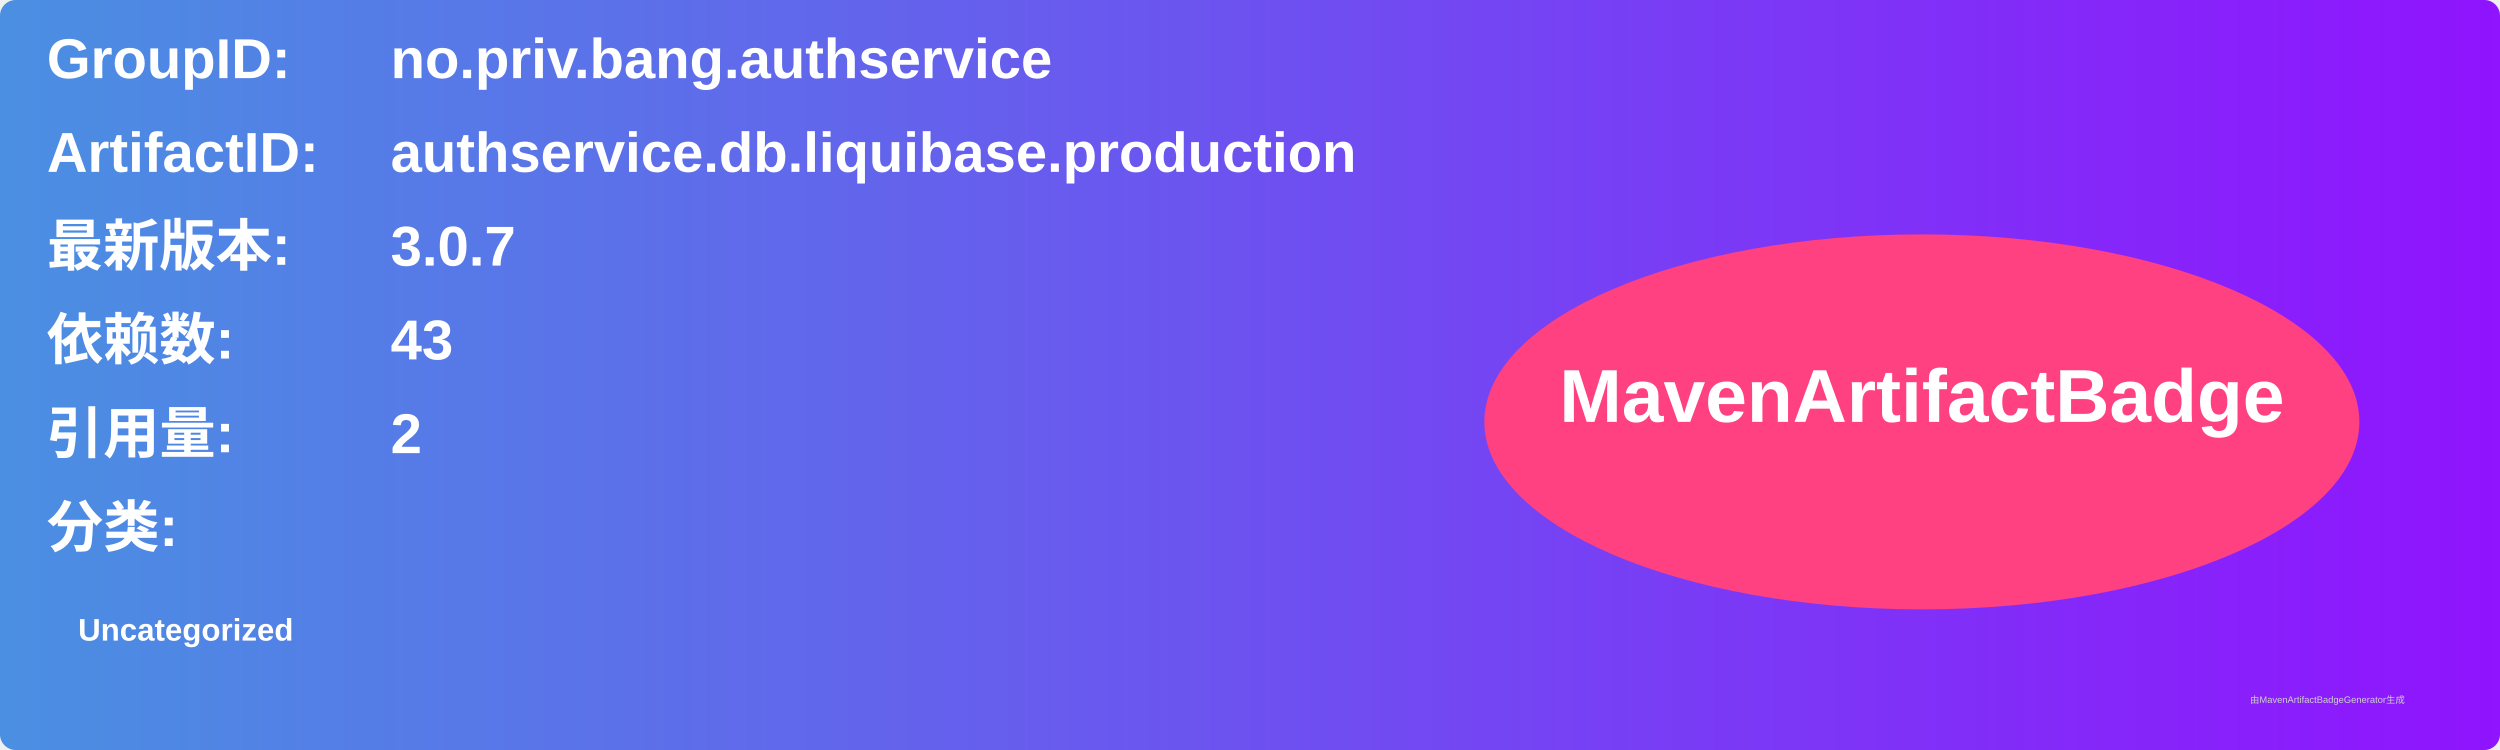
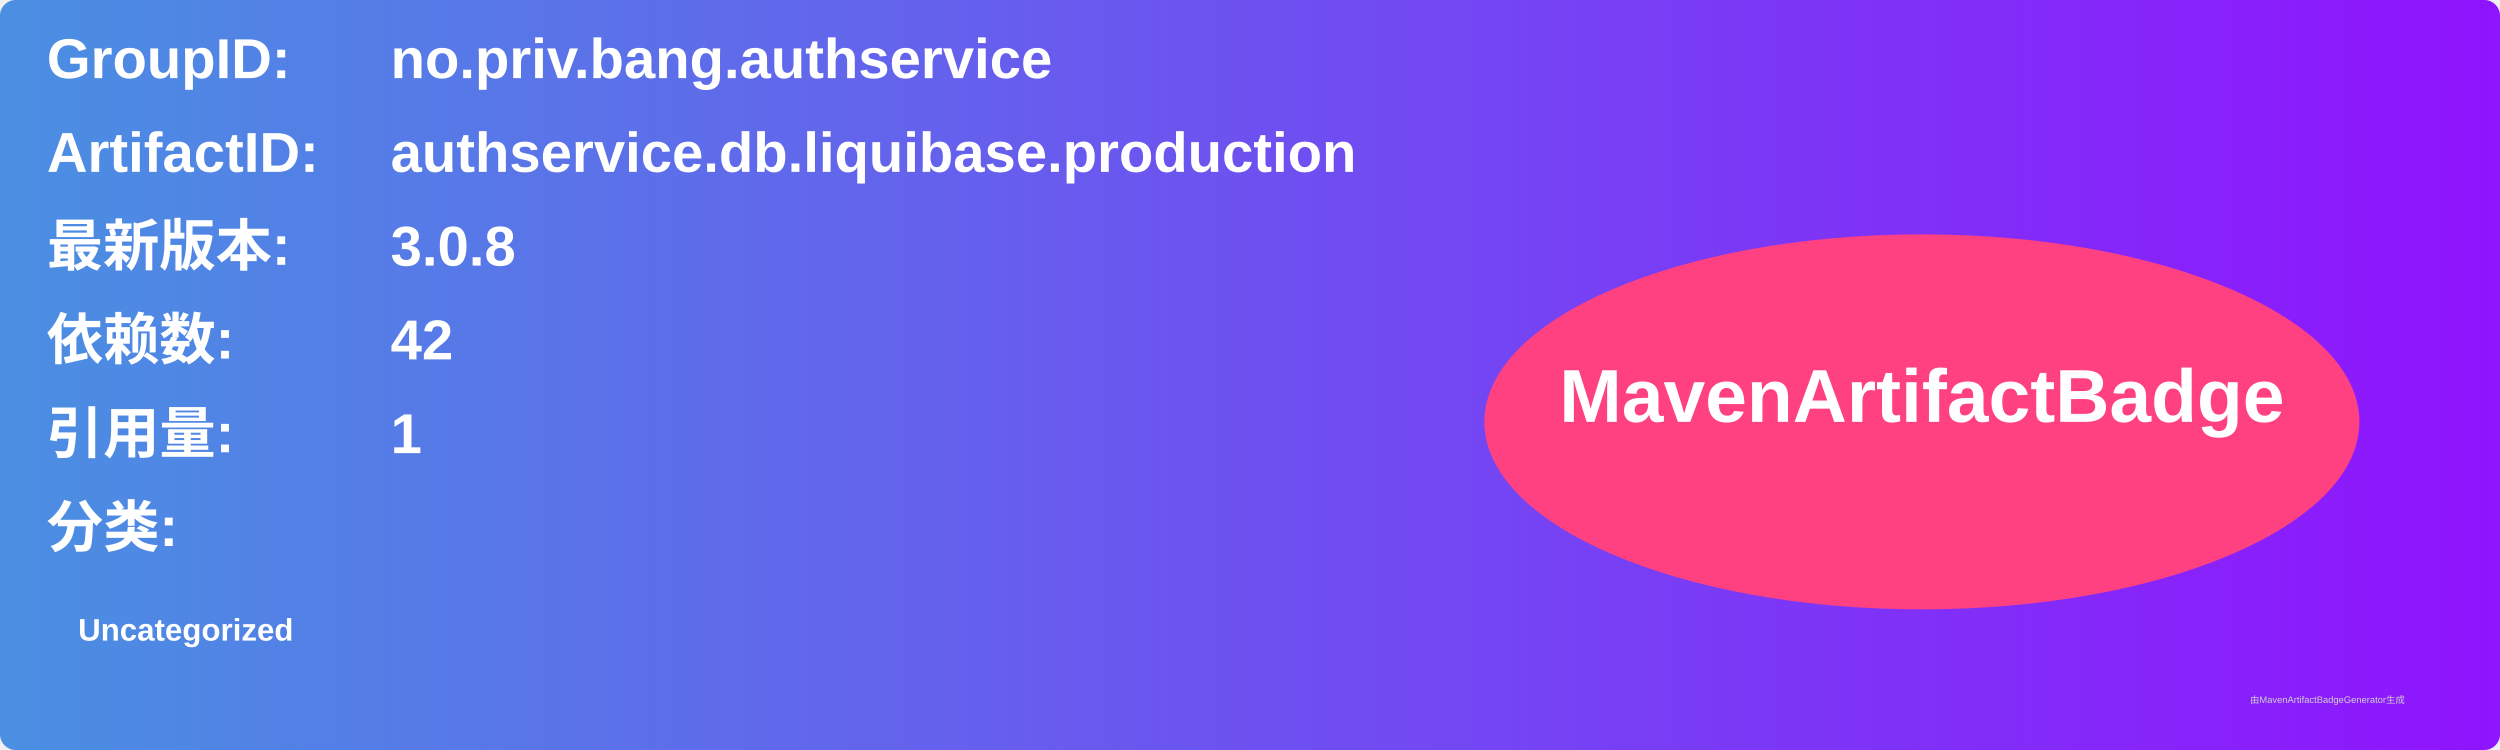
<svg xmlns="http://www.w3.org/2000/svg" width="800" height="240" viewBox="0 0 800 240">
  <linearGradient id="grad" x1="0%" y1="0%" x2="100%" y2="0%">
    <stop offset="0%" stop-color="#4a90e2" />
    <stop offset="100%" stop-color="#9013fe" />
  </linearGradient>
  <rect width="100%" height="100%" rx="5" ry="5" fill="url(#grad)" />
  <g transform="translate(15, 15)">
    <text x="0" y="10" font-family="Arial" font-size="18" fill="white" font-weight="bold" width="260">GroupID:</text>
    <text x="110" y="10" font-family="Arial" font-size="18" fill="white" font-weight="bold" width="460">no.priv.bang.authservice</text>
    <text x="0" y="40" font-family="Arial" font-size="18" fill="white" font-weight="bold" width="260">ArtifactID:</text>
    <text x="110" y="40" font-family="Arial" font-size="18" fill="white" font-weight="bold" width="460">authservice.db.liquibase.production</text>
    <text x="0" y="70" font-family="Arial" font-size="18" fill="white" font-weight="bold">最新版本:</text>
    <text x="110" y="70" font-family="Arial" font-size="18" fill="white" font-weight="bold">
-       <tspan font-weight="bold">3.0.7</tspan>
+       <tspan font-weight="bold">3.0.8</tspan>
    </text>
    <text x="0" y="100" font-family="Arial" font-size="18" fill="white" font-weight="bold">依赖数: </text>
    <text x="110" y="100" font-family="Arial" font-size="18" fill="white">
-       <tspan font-weight="bold">43</tspan>
+       <tspan font-weight="bold">42</tspan>
    </text>
    <text x="0" y="130" font-family="Arial" font-size="18" fill="white" font-weight="bold">引用量: </text>
    <text x="110" y="130" font-family="Arial" font-size="18" fill="white">
-       <tspan font-weight="bold">2</tspan>
+       <tspan font-weight="bold">1</tspan>
    </text>
    <text x="0" y="160" font-family="Arial" font-size="18" fill="white" font-weight="bold">分类:</text>
    <text x="10" y="190" font-family="Arial" font-size="10" fill="white">
      <tspan font-weight="bold">Uncategorized</tspan>
    </text>
    <ellipse cx="600" cy="120" rx="140" ry="60" fill="#ff4081" />
    <text x="600" y="120" text-anchor="middle" font-family="Arial" font-size="24" fill="white" font-weight="bold">MavenArtifactBadge</text>
  </g>
  <text x="720" y="225" font-family="Arial" font-size="3" fill="#d0d0d0">由MavenArtifactBadgeGenerator生成</text>
</svg>
